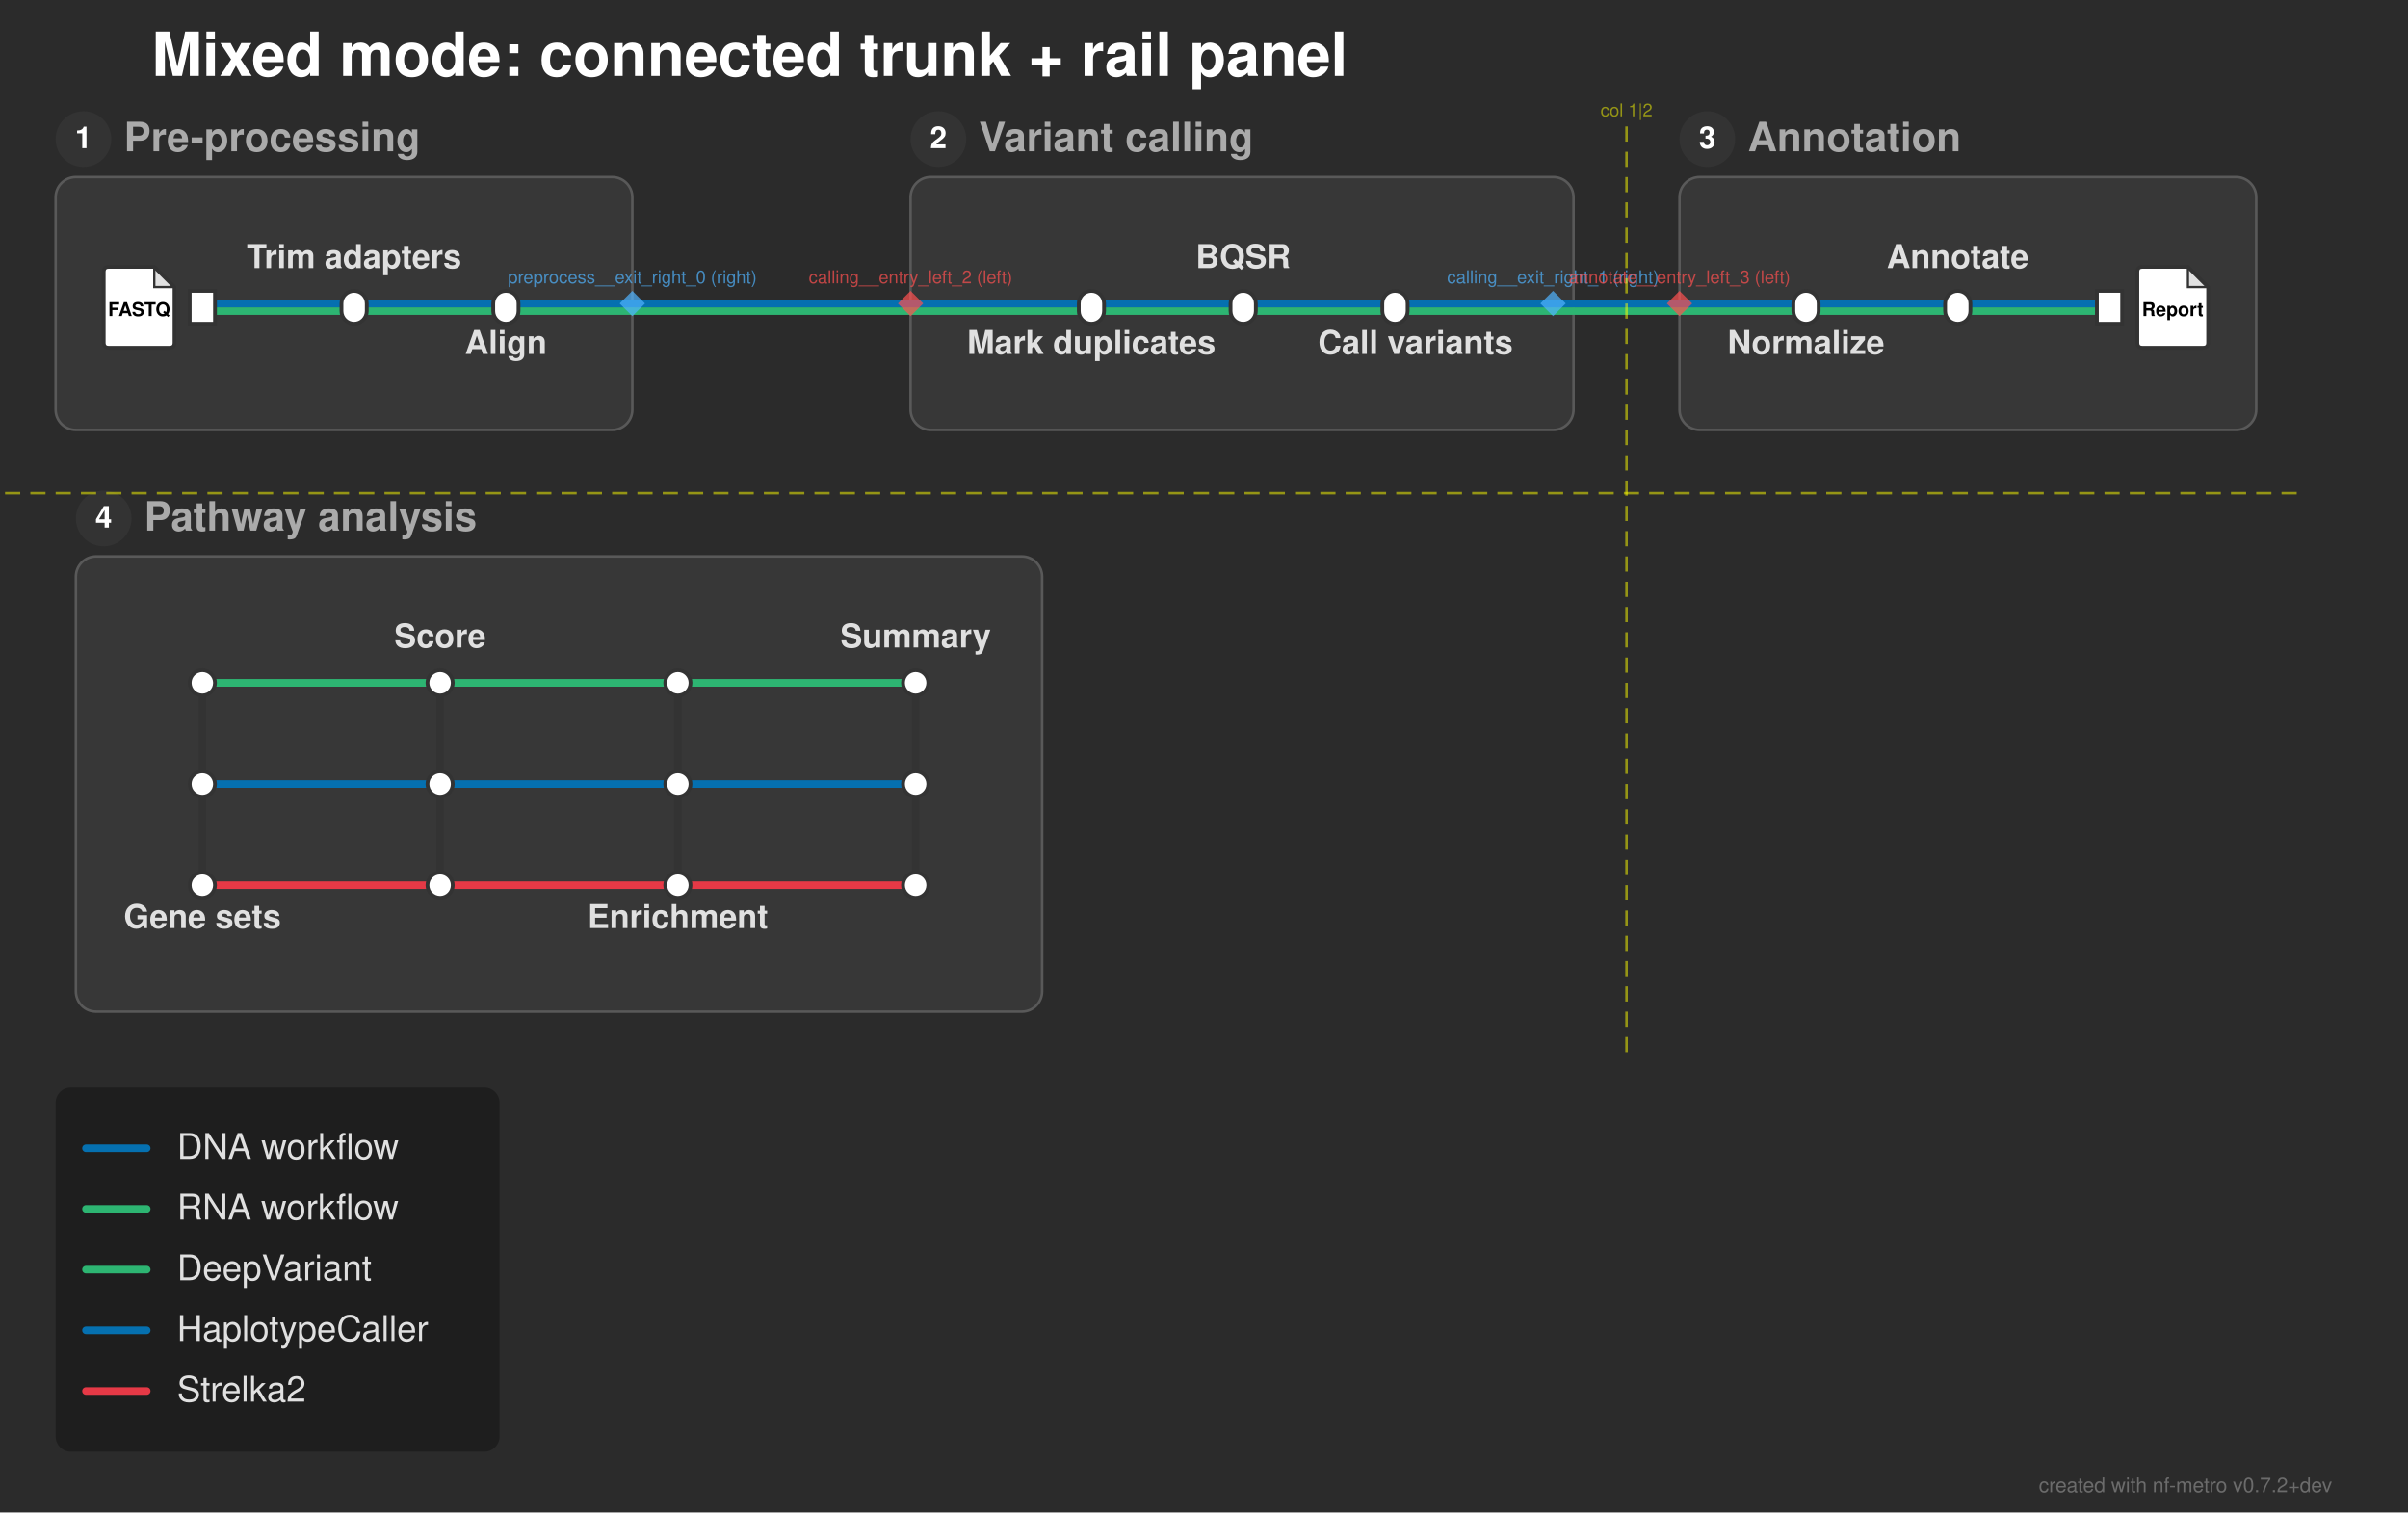
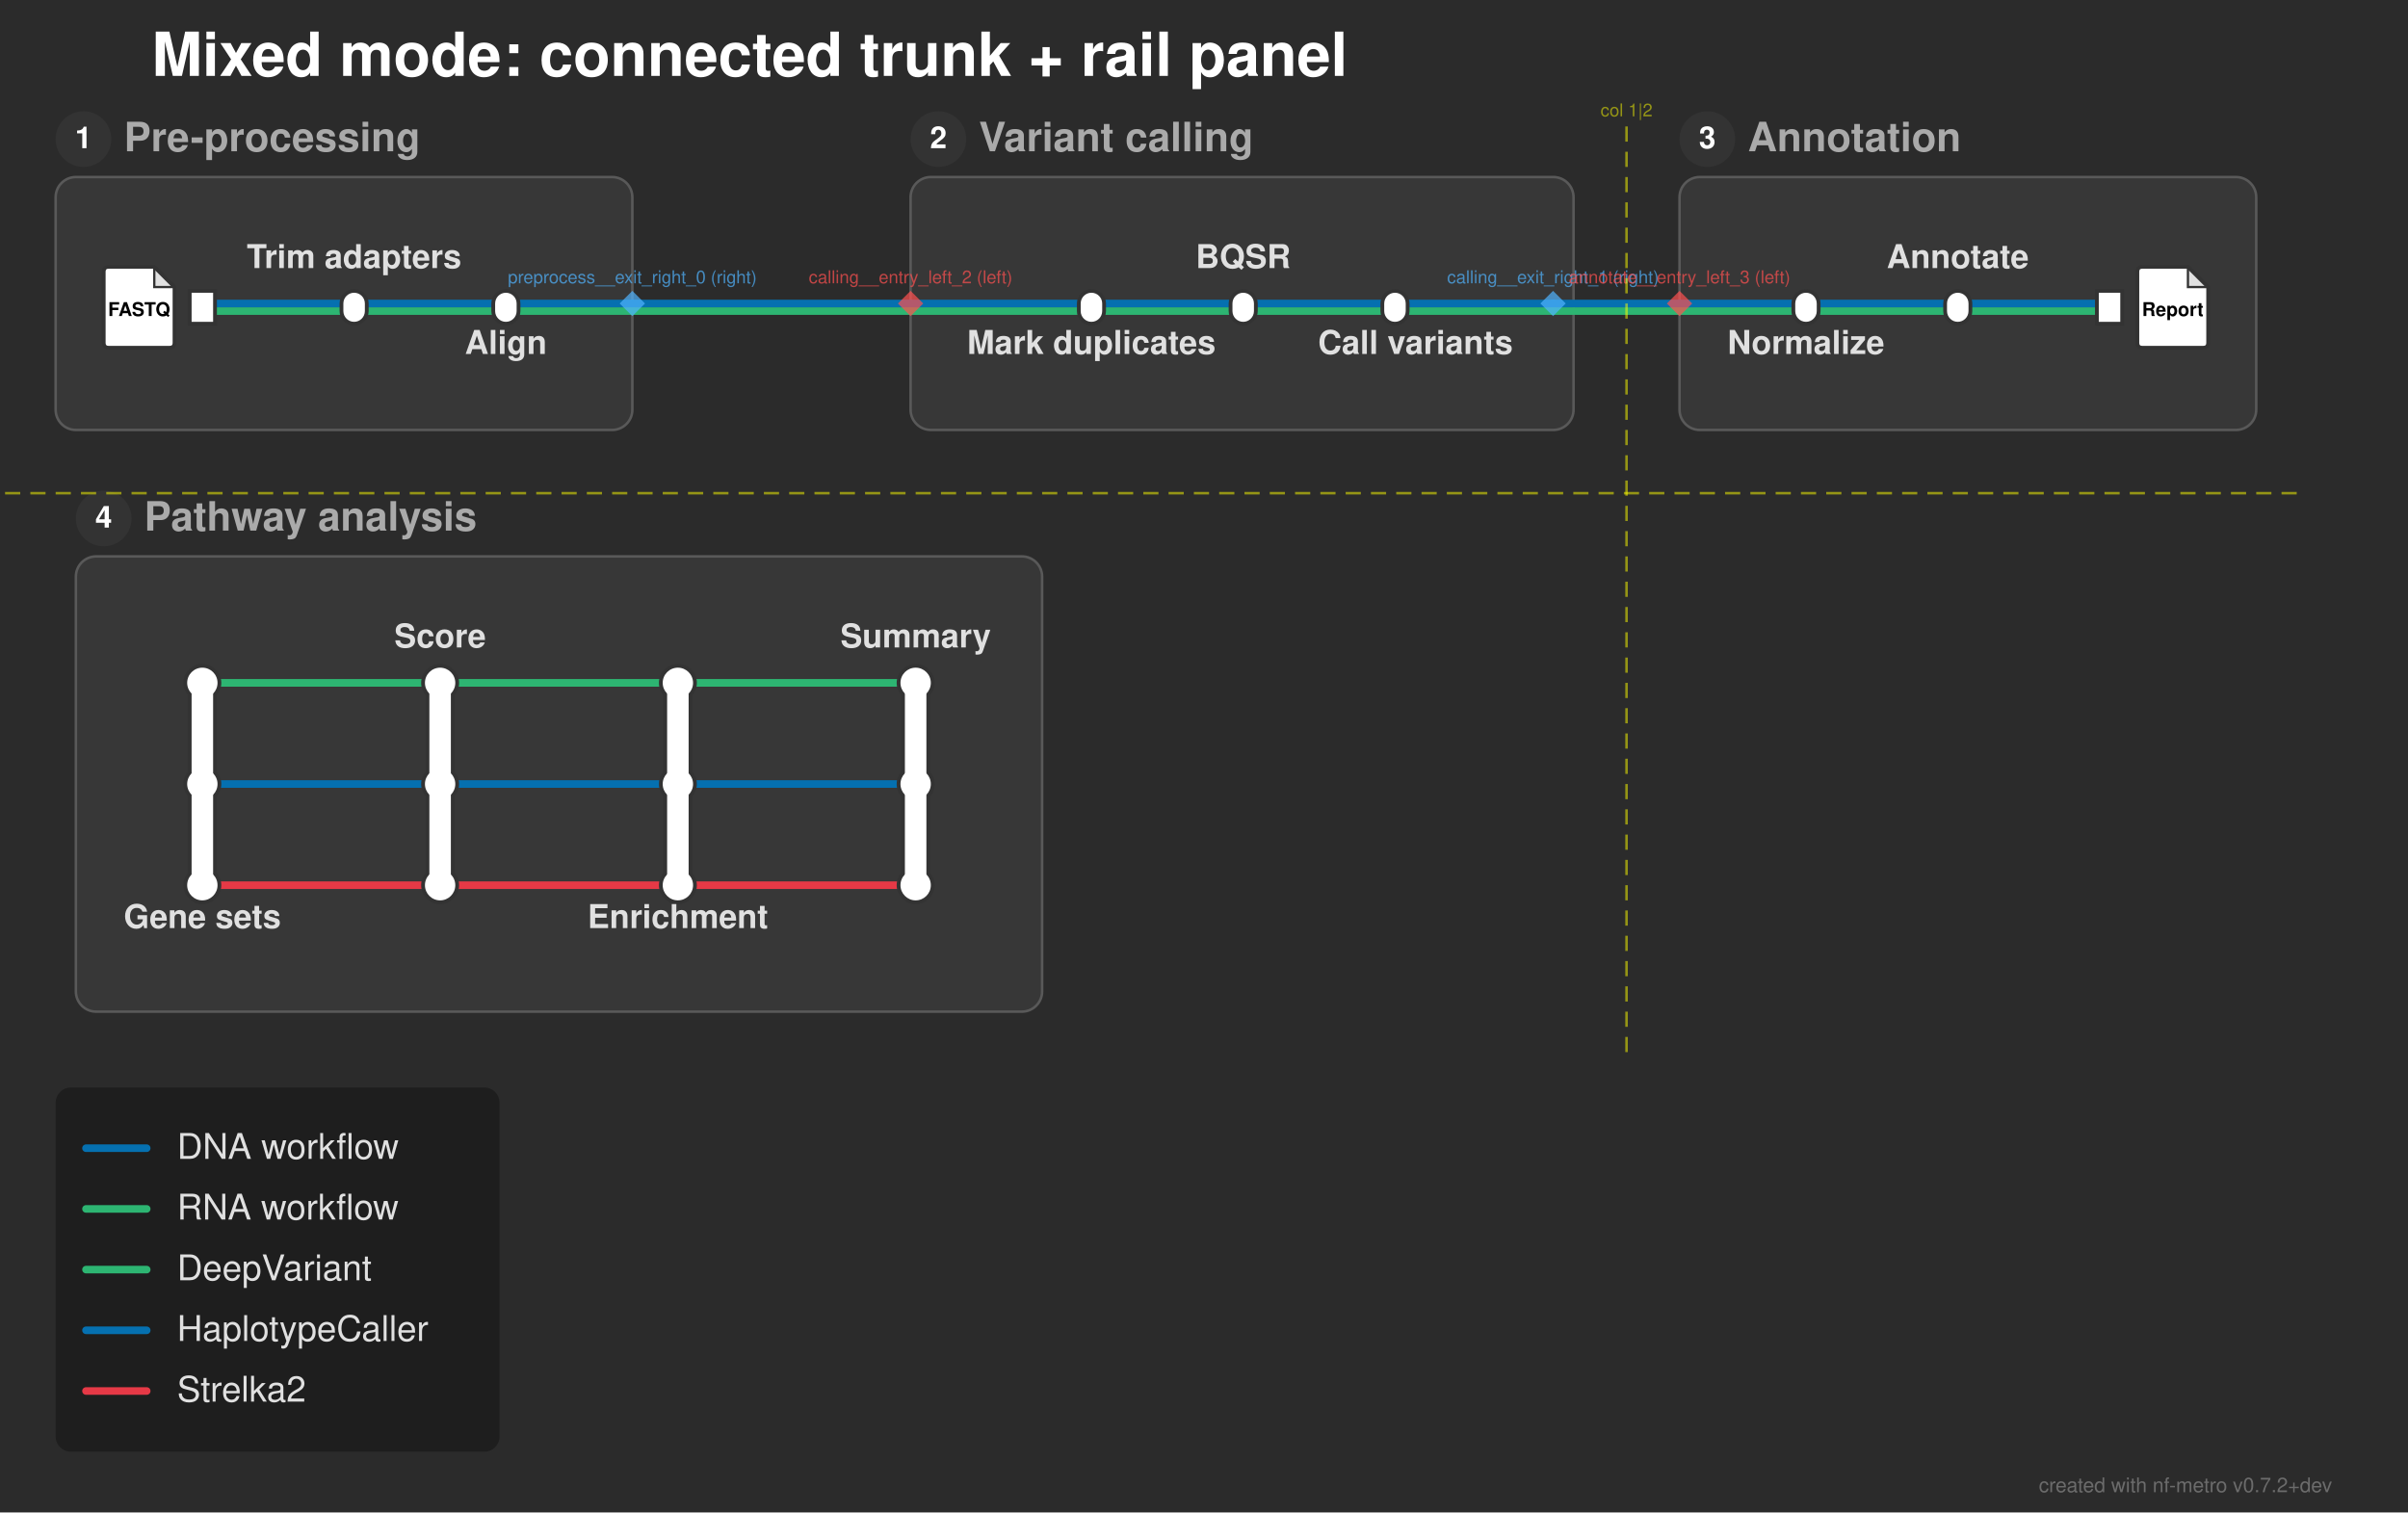
<svg xmlns="http://www.w3.org/2000/svg" width="952" height="598" viewBox="0 0 952 598">
  <defs>
</defs>
  <rect x="0" y="0" width="952" height="598" fill="#2b2b2b" />
  <text x="60.0" y="30.0" font-size="24.0" fill="#ffffff" font-family="'Helvetica Neue', Helvetica, Arial, sans-serif" font-weight="bold" class="nf-metro-title">Mixed mode: connected trunk + rail panel</text>
  <rect x="22.0" y="70.0" width="228.0" height="100.0" rx="8" ry="8" fill="#373737" stroke="#595959" stroke-width="1.0" class="nf-metro-section-box" data-section-id="preprocess" data-section-lines="dna,rna" />
  <circle cx="33.0" cy="55.0" r="11" fill="#333333" class="nf-metro-section-num-circle" data-section-id="preprocess" />
  <text x="33.0" y="55.0" font-size="12" fill="#ffffff" font-family="'Helvetica Neue', Helvetica, Arial, sans-serif" font-weight="bold" text-anchor="middle" dy="0.3em" data-section-id="preprocess">1</text>
  <text x="49.0" y="55.0" font-size="16.0" fill="#aaaaaa" font-family="'Helvetica Neue', Helvetica, Arial, sans-serif" font-weight="bold" dy="0.3em" class="nf-metro-section-label" data-section-id="preprocess">Pre-processing</text>
  <rect x="360.0" y="70.0" width="262.1" height="100.0" rx="8" ry="8" fill="#373737" stroke="#595959" stroke-width="1.0" class="nf-metro-section-box" data-section-id="calling" data-section-lines="dna,rna" />
  <circle cx="371.0" cy="55.0" r="11" fill="#333333" class="nf-metro-section-num-circle" data-section-id="calling" />
  <text x="371.0" y="55.0" font-size="12" fill="#ffffff" font-family="'Helvetica Neue', Helvetica, Arial, sans-serif" font-weight="bold" text-anchor="middle" dy="0.3em" data-section-id="calling">2</text>
  <text x="387.0" y="55.0" font-size="16.0" fill="#aaaaaa" font-family="'Helvetica Neue', Helvetica, Arial, sans-serif" font-weight="bold" dy="0.3em" class="nf-metro-section-label" data-section-id="calling">Variant calling</text>
  <rect x="664.0" y="70.0" width="228.0" height="100.0" rx="8" ry="8" fill="#373737" stroke="#595959" stroke-width="1.0" class="nf-metro-section-box" data-section-id="annotate" data-section-lines="dna,rna" />
  <circle cx="675.0" cy="55.0" r="11" fill="#333333" class="nf-metro-section-num-circle" data-section-id="annotate" />
  <text x="675.0" y="55.0" font-size="12" fill="#ffffff" font-family="'Helvetica Neue', Helvetica, Arial, sans-serif" font-weight="bold" text-anchor="middle" dy="0.3em" data-section-id="annotate">3</text>
  <text x="691.0" y="55.0" font-size="16.0" fill="#aaaaaa" font-family="'Helvetica Neue', Helvetica, Arial, sans-serif" font-weight="bold" dy="0.3em" class="nf-metro-section-label" data-section-id="annotate">Annotation</text>
  <rect x="30.0" y="220.0" width="382.0" height="180.0" rx="8" ry="8" fill="#373737" stroke="#595959" stroke-width="1.0" class="nf-metro-section-box" data-section-id="pathways" data-section-lines="deepvariant,haplotypecaller,strelka" />
  <circle cx="41.0" cy="205.0" r="11" fill="#333333" class="nf-metro-section-num-circle" data-section-id="pathways" />
  <text x="41.0" y="205.0" font-size="12" fill="#ffffff" font-family="'Helvetica Neue', Helvetica, Arial, sans-serif" font-weight="bold" text-anchor="middle" dy="0.3em" data-section-id="pathways">4</text>
  <text x="57.0" y="205.0" font-size="16.0" fill="#aaaaaa" font-family="'Helvetica Neue', Helvetica, Arial, sans-serif" font-weight="bold" dy="0.3em" class="nf-metro-section-label" data-section-id="pathways">Pathway analysis</text>
  <path d="M80.0,350.0 L174.0,350.0" stroke="#e63946" stroke-width="3.0" stroke-linecap="round" class="metro-line-strelka" data-line-id="strelka" />
  <path d="M174.0,350.0 L268.0,350.0" stroke="#e63946" stroke-width="3.0" stroke-linecap="round" class="metro-line-strelka" data-line-id="strelka" />
  <path d="M268.0,350.0 L362.0,350.0" stroke="#e63946" stroke-width="3.0" stroke-linecap="round" class="metro-line-strelka" data-line-id="strelka" />
  <path d="M80.0,310.0 L174.0,310.0" stroke="#0570b0" stroke-width="3.0" stroke-linecap="round" class="metro-line-haplotypecaller" data-line-id="haplotypecaller" />
  <path d="M174.0,310.0 L268.0,310.0" stroke="#0570b0" stroke-width="3.0" stroke-linecap="round" class="metro-line-haplotypecaller" data-line-id="haplotypecaller" />
  <path d="M268.0,310.0 L362.0,310.0" stroke="#0570b0" stroke-width="3.0" stroke-linecap="round" class="metro-line-haplotypecaller" data-line-id="haplotypecaller" />
  <path d="M80.0,270.0 L174.0,270.0" stroke="#2db572" stroke-width="3.0" stroke-linecap="round" class="metro-line-deepvariant" data-line-id="deepvariant" />
  <path d="M174.0,270.0 L268.0,270.0" stroke="#2db572" stroke-width="3.0" stroke-linecap="round" class="metro-line-deepvariant" data-line-id="deepvariant" />
  <path d="M268.0,270.0 L362.0,270.0" stroke="#2db572" stroke-width="3.0" stroke-linecap="round" class="metro-line-deepvariant" data-line-id="deepvariant" />
  <path d="M80.0,123.0 L140.0,123.0" stroke="#2db572" stroke-width="3.0" stroke-linecap="round" class="metro-line-rna" data-line-id="rna" />
  <path d="M140.0,123.0 L200.0,123.0" stroke="#2db572" stroke-width="3.0" stroke-linecap="round" class="metro-line-rna" data-line-id="rna" />
  <path d="M431.5,123.0 L491.5,123.0" stroke="#2db572" stroke-width="3.0" stroke-linecap="round" class="metro-line-rna" data-line-id="rna" />
  <path d="M491.5,123.0 L551.5,123.0" stroke="#2db572" stroke-width="3.0" stroke-linecap="round" class="metro-line-rna" data-line-id="rna" />
  <path d="M714.0,123.0 L774.0,123.0" stroke="#2db572" stroke-width="3.0" stroke-linecap="round" class="metro-line-rna" data-line-id="rna" />
  <path d="M774.0,123.0 L834.0,123.0" stroke="#2db572" stroke-width="3.0" stroke-linecap="round" class="metro-line-rna" data-line-id="rna" />
  <path d="M200.0,123.0 L250.0,123.0" stroke="#2db572" stroke-width="3.0" stroke-linecap="round" class="metro-line-rna" data-line-id="rna" />
  <path d="M360.0,123.0 L431.5,123.0" stroke="#2db572" stroke-width="3.0" stroke-linecap="round" class="metro-line-rna" data-line-id="rna" />
  <path d="M551.5,123.0 L614.0,123.0" stroke="#2db572" stroke-width="3.0" stroke-linecap="round" class="metro-line-rna" data-line-id="rna" />
  <path d="M664.0,123.0 L714.0,123.0" stroke="#2db572" stroke-width="3.0" stroke-linecap="round" class="metro-line-rna" data-line-id="rna" />
  <path d="M250.0,123.0 L360.0,123.0" stroke="#2db572" stroke-width="3.0" stroke-linecap="round" class="metro-line-rna" data-line-id="rna" />
  <path d="M614.0,123.0 L664.0,123.0" stroke="#2db572" stroke-width="3.0" stroke-linecap="round" class="metro-line-rna" data-line-id="rna" />
  <path d="M80.0,120.0 L140.0,120.0" stroke="#0570b0" stroke-width="3.0" stroke-linecap="round" class="metro-line-dna" data-line-id="dna" />
  <path d="M140.0,120.0 L200.0,120.0" stroke="#0570b0" stroke-width="3.0" stroke-linecap="round" class="metro-line-dna" data-line-id="dna" />
  <path d="M431.5,120.0 L491.5,120.0" stroke="#0570b0" stroke-width="3.0" stroke-linecap="round" class="metro-line-dna" data-line-id="dna" />
  <path d="M491.5,120.0 L551.5,120.0" stroke="#0570b0" stroke-width="3.0" stroke-linecap="round" class="metro-line-dna" data-line-id="dna" />
  <path d="M714.0,120.0 L774.0,120.0" stroke="#0570b0" stroke-width="3.0" stroke-linecap="round" class="metro-line-dna" data-line-id="dna" />
  <path d="M774.0,120.0 L834.0,120.0" stroke="#0570b0" stroke-width="3.0" stroke-linecap="round" class="metro-line-dna" data-line-id="dna" />
  <path d="M200.0,120.0 L250.0,120.0" stroke="#0570b0" stroke-width="3.0" stroke-linecap="round" class="metro-line-dna" data-line-id="dna" />
  <path d="M360.0,120.0 L431.5,120.0" stroke="#0570b0" stroke-width="3.0" stroke-linecap="round" class="metro-line-dna" data-line-id="dna" />
  <path d="M551.5,120.0 L614.0,120.0" stroke="#0570b0" stroke-width="3.0" stroke-linecap="round" class="metro-line-dna" data-line-id="dna" />
  <path d="M664.0,120.0 L714.0,120.0" stroke="#0570b0" stroke-width="3.0" stroke-linecap="round" class="metro-line-dna" data-line-id="dna" />
  <path d="M250.0,120.0 L360.0,120.0" stroke="#0570b0" stroke-width="3.0" stroke-linecap="round" class="metro-line-dna" data-line-id="dna" />
  <path d="M614.0,120.0 L664.0,120.0" stroke="#0570b0" stroke-width="3.0" stroke-linecap="round" class="metro-line-dna" data-line-id="dna" />
  <rect x="75.0" y="115.0" width="10.0" height="13.0" fill="#ffffff" stroke="#333333" stroke-width="1.5" class="nf-metro-station" data-station-id="reads_in" data-station-lines="dna,rna" data-station-label="reads_in" data-section-id="preprocess" data-section-name="Pre-processing" />
  <g data-station-id="reads_in">
    <path d="M43.0,105.5 L61.0,105.5 L69.0,113.5 L69.0,135.5 Q69.0,137.5,67.0,137.5 L43.0,137.5 Q41.0,137.5,41.0,135.5 L41.0,107.5 Q41.0,105.5,43.0,105.5 Z" fill="#ffffff" stroke="#333333" stroke-width="1.5" stroke-linejoin="round" />
    <path d="M61.0,105.5 L61.0,113.5 L69.0,113.5 Z" fill="#333333" opacity="0.15" stroke="none" />
    <path d="M61.0,105.5 L61.0,113.5 L69.0,113.5" fill="none" stroke="#333333" stroke-width="0.9" />
    <text x="55.0" y="122.7" font-size="7.5" fill="#000000" font-family="'Helvetica Neue', Helvetica, Arial, sans-serif" font-weight="bold" text-anchor="middle" dy="0.3em">FASTQ</text>
  </g>
  <rect x="135.0" y="115.0" width="10.0" height="13.0" rx="5.0" ry="5.0" fill="#ffffff" stroke="#333333" stroke-width="1.5" class="nf-metro-station" data-station-id="trim" data-station-lines="dna,rna" data-station-label="Trim adapters" data-section-id="preprocess" data-section-name="Pre-processing" />
  <rect x="195.0" y="115.0" width="10.0" height="13.0" rx="5.0" ry="5.0" fill="#ffffff" stroke="#333333" stroke-width="1.5" class="nf-metro-station" data-station-id="align" data-station-lines="dna,rna" data-station-label="Align" data-section-id="preprocess" data-section-name="Pre-processing" />
  <rect x="426.5" y="115.0" width="10.0" height="13.0" rx="5.0" ry="5.0" fill="#ffffff" stroke="#333333" stroke-width="1.5" class="nf-metro-station" data-station-id="markdup" data-station-lines="dna,rna" data-station-label="Mark duplicates" data-section-id="calling" data-section-name="Variant calling" />
  <rect x="486.5" y="115.0" width="10.0" height="13.0" rx="5.0" ry="5.0" fill="#ffffff" stroke="#333333" stroke-width="1.5" class="nf-metro-station" data-station-id="bqsr" data-station-lines="dna,rna" data-station-label="BQSR" data-section-id="calling" data-section-name="Variant calling" />
  <rect x="546.5" y="115.0" width="10.0" height="13.0" rx="5.0" ry="5.0" fill="#ffffff" stroke="#333333" stroke-width="1.5" class="nf-metro-station" data-station-id="callvar" data-station-lines="dna,rna" data-station-label="Call variants" data-section-id="calling" data-section-name="Variant calling" />
  <rect x="709.0" y="115.0" width="10.0" height="13.0" rx="5.0" ry="5.0" fill="#ffffff" stroke="#333333" stroke-width="1.5" class="nf-metro-station" data-station-id="norm" data-station-lines="dna,rna" data-station-label="Normalize" data-section-id="annotate" data-section-name="Annotation" />
  <rect x="769.0" y="115.0" width="10.0" height="13.0" rx="5.0" ry="5.0" fill="#ffffff" stroke="#333333" stroke-width="1.5" class="nf-metro-station" data-station-id="vep" data-station-lines="dna,rna" data-station-label="Annotate" data-section-id="annotate" data-section-name="Annotation" />
  <rect x="829.0" y="115.0" width="10.0" height="13.0" fill="#ffffff" stroke="#333333" stroke-width="1.5" class="nf-metro-station" data-station-id="report_out" data-station-lines="dna,rna" data-station-label="report_out" data-section-id="annotate" data-section-name="Annotation" />
  <g data-station-id="report_out">
    <path d="M847.0,105.5 L865.0,105.5 L873.0,113.5 L873.0,135.5 Q873.0,137.5,871.0,137.5 L847.0,137.5 Q845.0,137.5,845.0,135.5 L845.0,107.5 Q845.0,105.5,847.0,105.5 Z" fill="#ffffff" stroke="#333333" stroke-width="1.5" stroke-linejoin="round" />
    <path d="M865.0,105.5 L865.0,113.5 L873.0,113.5 Z" fill="#333333" opacity="0.15" stroke="none" />
    <path d="M865.0,105.5 L865.0,113.5 L873.0,113.5" fill="none" stroke="#333333" stroke-width="0.9" />
    <text x="859.0" y="122.7" font-size="7.5" fill="#000000" font-family="'Helvetica Neue', Helvetica, Arial, sans-serif" font-weight="bold" text-anchor="middle" dy="0.3em">Report</text>
  </g>
-   <path d="M80.0,270.0 L80.0,350.0" stroke="#333333" stroke-width="3.0" class="nf-metro-rail-connector" data-station-id="gene_in" data-station-lines="deepvariant,haplotypecaller,strelka" data-station-label="Gene sets" data-section-id="pathways" data-section-name="Pathway analysis" />
-   <circle cx="80.0" cy="270.0" r="5.0" fill="#ffffff" stroke="#333333" stroke-width="1.5" class="nf-metro-rail-knob" data-station-id="gene_in" data-line-id="deepvariant" />
-   <circle cx="80.0" cy="310.0" r="5.0" fill="#ffffff" stroke="#333333" stroke-width="1.5" class="nf-metro-rail-knob" data-station-id="gene_in" data-line-id="haplotypecaller" />
-   <circle cx="80.0" cy="350.0" r="5.0" fill="#ffffff" stroke="#333333" stroke-width="1.5" class="nf-metro-rail-knob" data-station-id="gene_in" data-line-id="strelka" />
-   <path d="M174.0,270.0 L174.0,350.0" stroke="#333333" stroke-width="3.0" class="nf-metro-rail-connector" data-station-id="score" data-station-lines="deepvariant,haplotypecaller,strelka" data-station-label="Score" data-section-id="pathways" data-section-name="Pathway analysis" />
-   <circle cx="174.0" cy="270.0" r="5.0" fill="#ffffff" stroke="#333333" stroke-width="1.5" class="nf-metro-rail-knob" data-station-id="score" data-line-id="deepvariant" />
-   <circle cx="174.0" cy="310.0" r="5.0" fill="#ffffff" stroke="#333333" stroke-width="1.5" class="nf-metro-rail-knob" data-station-id="score" data-line-id="haplotypecaller" />
-   <circle cx="174.0" cy="350.0" r="5.0" fill="#ffffff" stroke="#333333" stroke-width="1.5" class="nf-metro-rail-knob" data-station-id="score" data-line-id="strelka" />
-   <path d="M268.0,270.0 L268.0,350.0" stroke="#333333" stroke-width="3.0" class="nf-metro-rail-connector" data-station-id="enrich" data-station-lines="deepvariant,haplotypecaller,strelka" data-station-label="Enrichment" data-section-id="pathways" data-section-name="Pathway analysis" />
-   <circle cx="268.0" cy="270.0" r="5.0" fill="#ffffff" stroke="#333333" stroke-width="1.5" class="nf-metro-rail-knob" data-station-id="enrich" data-line-id="deepvariant" />
-   <circle cx="268.0" cy="310.0" r="5.0" fill="#ffffff" stroke="#333333" stroke-width="1.5" class="nf-metro-rail-knob" data-station-id="enrich" data-line-id="haplotypecaller" />
-   <circle cx="268.0" cy="350.0" r="5.0" fill="#ffffff" stroke="#333333" stroke-width="1.5" class="nf-metro-rail-knob" data-station-id="enrich" data-line-id="strelka" />
-   <path d="M362.0,270.0 L362.0,350.0" stroke="#333333" stroke-width="3.0" class="nf-metro-rail-connector" data-station-id="summary" data-station-lines="deepvariant,haplotypecaller,strelka" data-station-label="Summary" data-section-id="pathways" data-section-name="Pathway analysis" />
-   <circle cx="362.0" cy="270.0" r="5.0" fill="#ffffff" stroke="#333333" stroke-width="1.5" class="nf-metro-rail-knob" data-station-id="summary" data-line-id="deepvariant" />
-   <circle cx="362.0" cy="310.0" r="5.0" fill="#ffffff" stroke="#333333" stroke-width="1.5" class="nf-metro-rail-knob" data-station-id="summary" data-line-id="haplotypecaller" />
-   <circle cx="362.0" cy="350.0" r="5.0" fill="#ffffff" stroke="#333333" stroke-width="1.5" class="nf-metro-rail-knob" data-station-id="summary" data-line-id="strelka" />
+   <path d="M80.0,270.0 L80.0,350.0" stroke="#333333" stroke-width="11.5" stroke-linecap="round" class="nf-metro-rail-connector" data-station-id="gene_in" data-station-lines="deepvariant,haplotypecaller,strelka" data-station-label="Gene sets" data-section-id="pathways" data-section-name="Pathway analysis" />
+   <circle cx="80.0" cy="270.0" r="7.5" fill="#333333" stroke="#333333" stroke-width="0" class="nf-metro-rail-knob-outline" data-station-id="gene_in" data-line-id="deepvariant" />
+   <circle cx="80.0" cy="310.0" r="7.5" fill="#333333" stroke="#333333" stroke-width="0" class="nf-metro-rail-knob-outline" data-station-id="gene_in" data-line-id="haplotypecaller" />
+   <circle cx="80.0" cy="350.0" r="7.5" fill="#333333" stroke="#333333" stroke-width="0" class="nf-metro-rail-knob-outline" data-station-id="gene_in" data-line-id="strelka" />
+   <path d="M80.0,270.0 L80.0,350.0" stroke="#ffffff" stroke-width="8.5" stroke-linecap="round" />
+   <circle cx="80.0" cy="270.0" r="6.0" fill="#ffffff" stroke="#ffffff" stroke-width="0" class="nf-metro-rail-knob" data-station-id="gene_in" data-line-id="deepvariant" />
+   <circle cx="80.0" cy="310.0" r="6.0" fill="#ffffff" stroke="#ffffff" stroke-width="0" class="nf-metro-rail-knob" data-station-id="gene_in" data-line-id="haplotypecaller" />
+   <circle cx="80.0" cy="350.0" r="6.0" fill="#ffffff" stroke="#ffffff" stroke-width="0" class="nf-metro-rail-knob" data-station-id="gene_in" data-line-id="strelka" />
+   <path d="M174.0,270.0 L174.0,350.0" stroke="#333333" stroke-width="11.5" stroke-linecap="round" class="nf-metro-rail-connector" data-station-id="score" data-station-lines="deepvariant,haplotypecaller,strelka" data-station-label="Score" data-section-id="pathways" data-section-name="Pathway analysis" />
+   <circle cx="174.0" cy="270.0" r="7.5" fill="#333333" stroke="#333333" stroke-width="0" class="nf-metro-rail-knob-outline" data-station-id="score" data-line-id="deepvariant" />
+   <circle cx="174.0" cy="310.0" r="7.5" fill="#333333" stroke="#333333" stroke-width="0" class="nf-metro-rail-knob-outline" data-station-id="score" data-line-id="haplotypecaller" />
+   <circle cx="174.0" cy="350.0" r="7.5" fill="#333333" stroke="#333333" stroke-width="0" class="nf-metro-rail-knob-outline" data-station-id="score" data-line-id="strelka" />
+   <path d="M174.0,270.0 L174.0,350.0" stroke="#ffffff" stroke-width="8.5" stroke-linecap="round" />
+   <circle cx="174.0" cy="270.0" r="6.0" fill="#ffffff" stroke="#ffffff" stroke-width="0" class="nf-metro-rail-knob" data-station-id="score" data-line-id="deepvariant" />
+   <circle cx="174.0" cy="310.0" r="6.0" fill="#ffffff" stroke="#ffffff" stroke-width="0" class="nf-metro-rail-knob" data-station-id="score" data-line-id="haplotypecaller" />
+   <circle cx="174.0" cy="350.0" r="6.0" fill="#ffffff" stroke="#ffffff" stroke-width="0" class="nf-metro-rail-knob" data-station-id="score" data-line-id="strelka" />
+   <path d="M268.0,270.0 L268.0,350.0" stroke="#333333" stroke-width="11.5" stroke-linecap="round" class="nf-metro-rail-connector" data-station-id="enrich" data-station-lines="deepvariant,haplotypecaller,strelka" data-station-label="Enrichment" data-section-id="pathways" data-section-name="Pathway analysis" />
+   <circle cx="268.0" cy="270.0" r="7.5" fill="#333333" stroke="#333333" stroke-width="0" class="nf-metro-rail-knob-outline" data-station-id="enrich" data-line-id="deepvariant" />
+   <circle cx="268.0" cy="310.0" r="7.5" fill="#333333" stroke="#333333" stroke-width="0" class="nf-metro-rail-knob-outline" data-station-id="enrich" data-line-id="haplotypecaller" />
+   <circle cx="268.0" cy="350.0" r="7.5" fill="#333333" stroke="#333333" stroke-width="0" class="nf-metro-rail-knob-outline" data-station-id="enrich" data-line-id="strelka" />
+   <path d="M268.0,270.0 L268.0,350.0" stroke="#ffffff" stroke-width="8.5" stroke-linecap="round" />
+   <circle cx="268.0" cy="270.0" r="6.0" fill="#ffffff" stroke="#ffffff" stroke-width="0" class="nf-metro-rail-knob" data-station-id="enrich" data-line-id="deepvariant" />
+   <circle cx="268.0" cy="310.0" r="6.0" fill="#ffffff" stroke="#ffffff" stroke-width="0" class="nf-metro-rail-knob" data-station-id="enrich" data-line-id="haplotypecaller" />
+   <circle cx="268.0" cy="350.0" r="6.0" fill="#ffffff" stroke="#ffffff" stroke-width="0" class="nf-metro-rail-knob" data-station-id="enrich" data-line-id="strelka" />
+   <path d="M362.0,270.0 L362.0,350.0" stroke="#333333" stroke-width="11.5" stroke-linecap="round" class="nf-metro-rail-connector" data-station-id="summary" data-station-lines="deepvariant,haplotypecaller,strelka" data-station-label="Summary" data-section-id="pathways" data-section-name="Pathway analysis" />
+   <circle cx="362.0" cy="270.0" r="7.5" fill="#333333" stroke="#333333" stroke-width="0" class="nf-metro-rail-knob-outline" data-station-id="summary" data-line-id="deepvariant" />
+   <circle cx="362.0" cy="310.0" r="7.5" fill="#333333" stroke="#333333" stroke-width="0" class="nf-metro-rail-knob-outline" data-station-id="summary" data-line-id="haplotypecaller" />
+   <circle cx="362.0" cy="350.0" r="7.5" fill="#333333" stroke="#333333" stroke-width="0" class="nf-metro-rail-knob-outline" data-station-id="summary" data-line-id="strelka" />
+   <path d="M362.0,270.0 L362.0,350.0" stroke="#ffffff" stroke-width="8.5" stroke-linecap="round" />
+   <circle cx="362.0" cy="270.0" r="6.0" fill="#ffffff" stroke="#ffffff" stroke-width="0" class="nf-metro-rail-knob" data-station-id="summary" data-line-id="deepvariant" />
+   <circle cx="362.0" cy="310.0" r="6.0" fill="#ffffff" stroke="#ffffff" stroke-width="0" class="nf-metro-rail-knob" data-station-id="summary" data-line-id="haplotypecaller" />
+   <circle cx="362.0" cy="350.0" r="6.0" fill="#ffffff" stroke="#ffffff" stroke-width="0" class="nf-metro-rail-knob" data-station-id="summary" data-line-id="strelka" />
  <text x="431.5" y="134.0" font-size="13.0" fill="#e0e0e0" font-family="'Helvetica Neue', Helvetica, Arial, sans-serif" font-weight="bold" text-anchor="middle" dominant-baseline="hanging" data-station-id="markdup" class="nf-metro-station-label">Mark duplicates</text>
  <text x="714.0" y="134.0" font-size="13.0" fill="#e0e0e0" font-family="'Helvetica Neue', Helvetica, Arial, sans-serif" font-weight="bold" text-anchor="middle" dominant-baseline="hanging" data-station-id="norm" class="nf-metro-station-label">Normalize</text>
  <text x="80.0" y="361.0" font-size="13.0" fill="#e0e0e0" font-family="'Helvetica Neue', Helvetica, Arial, sans-serif" font-weight="bold" text-anchor="middle" dominant-baseline="hanging" data-station-id="gene_in" class="nf-metro-station-label">Gene sets</text>
  <text x="140.0" y="106.0" font-size="13.0" fill="#e0e0e0" font-family="'Helvetica Neue', Helvetica, Arial, sans-serif" font-weight="bold" text-anchor="middle" dominant-baseline="auto" data-station-id="trim" class="nf-metro-station-label">Trim adapters</text>
  <text x="491.5" y="106.0" font-size="13.0" fill="#e0e0e0" font-family="'Helvetica Neue', Helvetica, Arial, sans-serif" font-weight="bold" text-anchor="middle" dominant-baseline="auto" data-station-id="bqsr" class="nf-metro-station-label">BQSR</text>
  <text x="774.0" y="106.0" font-size="13.0" fill="#e0e0e0" font-family="'Helvetica Neue', Helvetica, Arial, sans-serif" font-weight="bold" text-anchor="middle" dominant-baseline="auto" data-station-id="vep" class="nf-metro-station-label">Annotate</text>
  <text x="174.0" y="256.0" font-size="13.0" fill="#e0e0e0" font-family="'Helvetica Neue', Helvetica, Arial, sans-serif" font-weight="bold" text-anchor="middle" dominant-baseline="auto" data-station-id="score" class="nf-metro-station-label">Score</text>
  <text x="200.0" y="134.0" font-size="13.0" fill="#e0e0e0" font-family="'Helvetica Neue', Helvetica, Arial, sans-serif" font-weight="bold" text-anchor="middle" dominant-baseline="hanging" data-station-id="align" class="nf-metro-station-label">Align</text>
  <text x="559.6" y="134.0" font-size="13.0" fill="#e0e0e0" font-family="'Helvetica Neue', Helvetica, Arial, sans-serif" font-weight="bold" text-anchor="middle" dominant-baseline="hanging" data-station-id="callvar" class="nf-metro-station-label">Call variants</text>
  <text x="268.0" y="361.0" font-size="13.0" fill="#e0e0e0" font-family="'Helvetica Neue', Helvetica, Arial, sans-serif" font-weight="bold" text-anchor="middle" dominant-baseline="hanging" data-station-id="enrich" class="nf-metro-station-label">Enrichment</text>
  <text x="362.0" y="256.0" font-size="13.0" fill="#e0e0e0" font-family="'Helvetica Neue', Helvetica, Arial, sans-serif" font-weight="bold" text-anchor="middle" dominant-baseline="auto" data-station-id="summary" class="nf-metro-station-label">Summary</text>
  <path d="M250.0,115.0 L255.0,120.0 L250.0,125.0 L245.0,120.0 Z" fill="rgba(80, 180, 255, 0.7)" stroke="none" />
  <text x="250.0" y="112.0" font-size="7" fill="rgba(80, 180, 255, 0.7)" font-family="'Helvetica Neue', Helvetica, Arial, sans-serif" text-anchor="middle" dominant-baseline="auto">preprocess__exit_right_0 (right)</text>
  <path d="M614.0,115.0 L619.0,120.0 L614.0,125.0 L609.0,120.0 Z" fill="rgba(80, 180, 255, 0.7)" stroke="none" />
  <text x="614.0" y="112.0" font-size="7" fill="rgba(80, 180, 255, 0.7)" font-family="'Helvetica Neue', Helvetica, Arial, sans-serif" text-anchor="middle" dominant-baseline="auto">calling__exit_right_1 (right)</text>
  <path d="M360.0,115.0 L365.0,120.0 L360.0,125.0 L355.0,120.0 Z" fill="rgba(255, 80, 80, 0.7)" stroke="none" />
  <text x="360.0" y="112.0" font-size="7" fill="rgba(255, 80, 80, 0.7)" font-family="'Helvetica Neue', Helvetica, Arial, sans-serif" text-anchor="middle" dominant-baseline="auto">calling__entry_left_2 (left)</text>
  <path d="M664.0,115.0 L669.0,120.0 L664.0,125.0 L659.0,120.0 Z" fill="rgba(255, 80, 80, 0.7)" stroke="none" />
  <text x="664.0" y="112.0" font-size="7" fill="rgba(255, 80, 80, 0.7)" font-family="'Helvetica Neue', Helvetica, Arial, sans-serif" text-anchor="middle" dominant-baseline="auto">annotate__entry_left_3 (left)</text>
  <path d="M643.05,50.0 L643.05,420.0" stroke="rgba(255, 255, 0, 0.5)" stroke-width="1" stroke-dasharray="6,4" />
  <text x="643.05" y="46.0" font-size="7" fill="rgba(255, 255, 0, 0.5)" font-family="'Helvetica Neue', Helvetica, Arial, sans-serif" text-anchor="middle">col 1|2</text>
  <path d="M2.0,195.0 L912.0,195.0" stroke="rgba(255, 255, 0, 0.5)" stroke-width="1" stroke-dasharray="6,4" />
  <text x="-2.0" y="195.0" font-size="7" fill="rgba(255, 255, 0, 0.5)" font-family="'Helvetica Neue', Helvetica, Arial, sans-serif" text-anchor="end">row 0|1</text>
  <rect x="22.0" y="430.0" width="175.5" height="144.0" rx="6" ry="6" fill="rgba(0, 0, 0, 0.3)" />
  <path d="M34.0,454.0 L58.0,454.0" stroke="#0570b0" stroke-width="3.0" stroke-linecap="round" />
  <text x="70.0" y="454.0" font-size="14.0" fill="#e0e0e0" font-family="'Helvetica Neue', Helvetica, Arial, sans-serif" dy="0.3em">DNA workflow</text>
  <path d="M34.0,478.0 L58.0,478.0" stroke="#2db572" stroke-width="3.0" stroke-linecap="round" />
  <text x="70.0" y="478.0" font-size="14.0" fill="#e0e0e0" font-family="'Helvetica Neue', Helvetica, Arial, sans-serif" dy="0.3em">RNA workflow</text>
  <path d="M34.0,502.0 L58.0,502.0" stroke="#2db572" stroke-width="3.0" stroke-linecap="round" />
  <text x="70.0" y="502.0" font-size="14.0" fill="#e0e0e0" font-family="'Helvetica Neue', Helvetica, Arial, sans-serif" dy="0.3em">DeepVariant</text>
  <path d="M34.0,526.0 L58.0,526.0" stroke="#0570b0" stroke-width="3.0" stroke-linecap="round" />
  <text x="70.0" y="526.0" font-size="14.0" fill="#e0e0e0" font-family="'Helvetica Neue', Helvetica, Arial, sans-serif" dy="0.3em">HaplotypeCaller</text>
  <path d="M34.0,550.0 L58.0,550.0" stroke="#e63946" stroke-width="3.0" stroke-linecap="round" />
  <text x="70.0" y="550.0" font-size="14.0" fill="#e0e0e0" font-family="'Helvetica Neue', Helvetica, Arial, sans-serif" dy="0.3em">Strelka2</text>
  <text x="922.0" y="590.0" font-size="8" fill="rgba(150, 150, 150, 0.6)" font-family="'Helvetica Neue', Helvetica, Arial, sans-serif" text-anchor="end">created with nf-metro v0.7.2+dev</text>
</svg>
